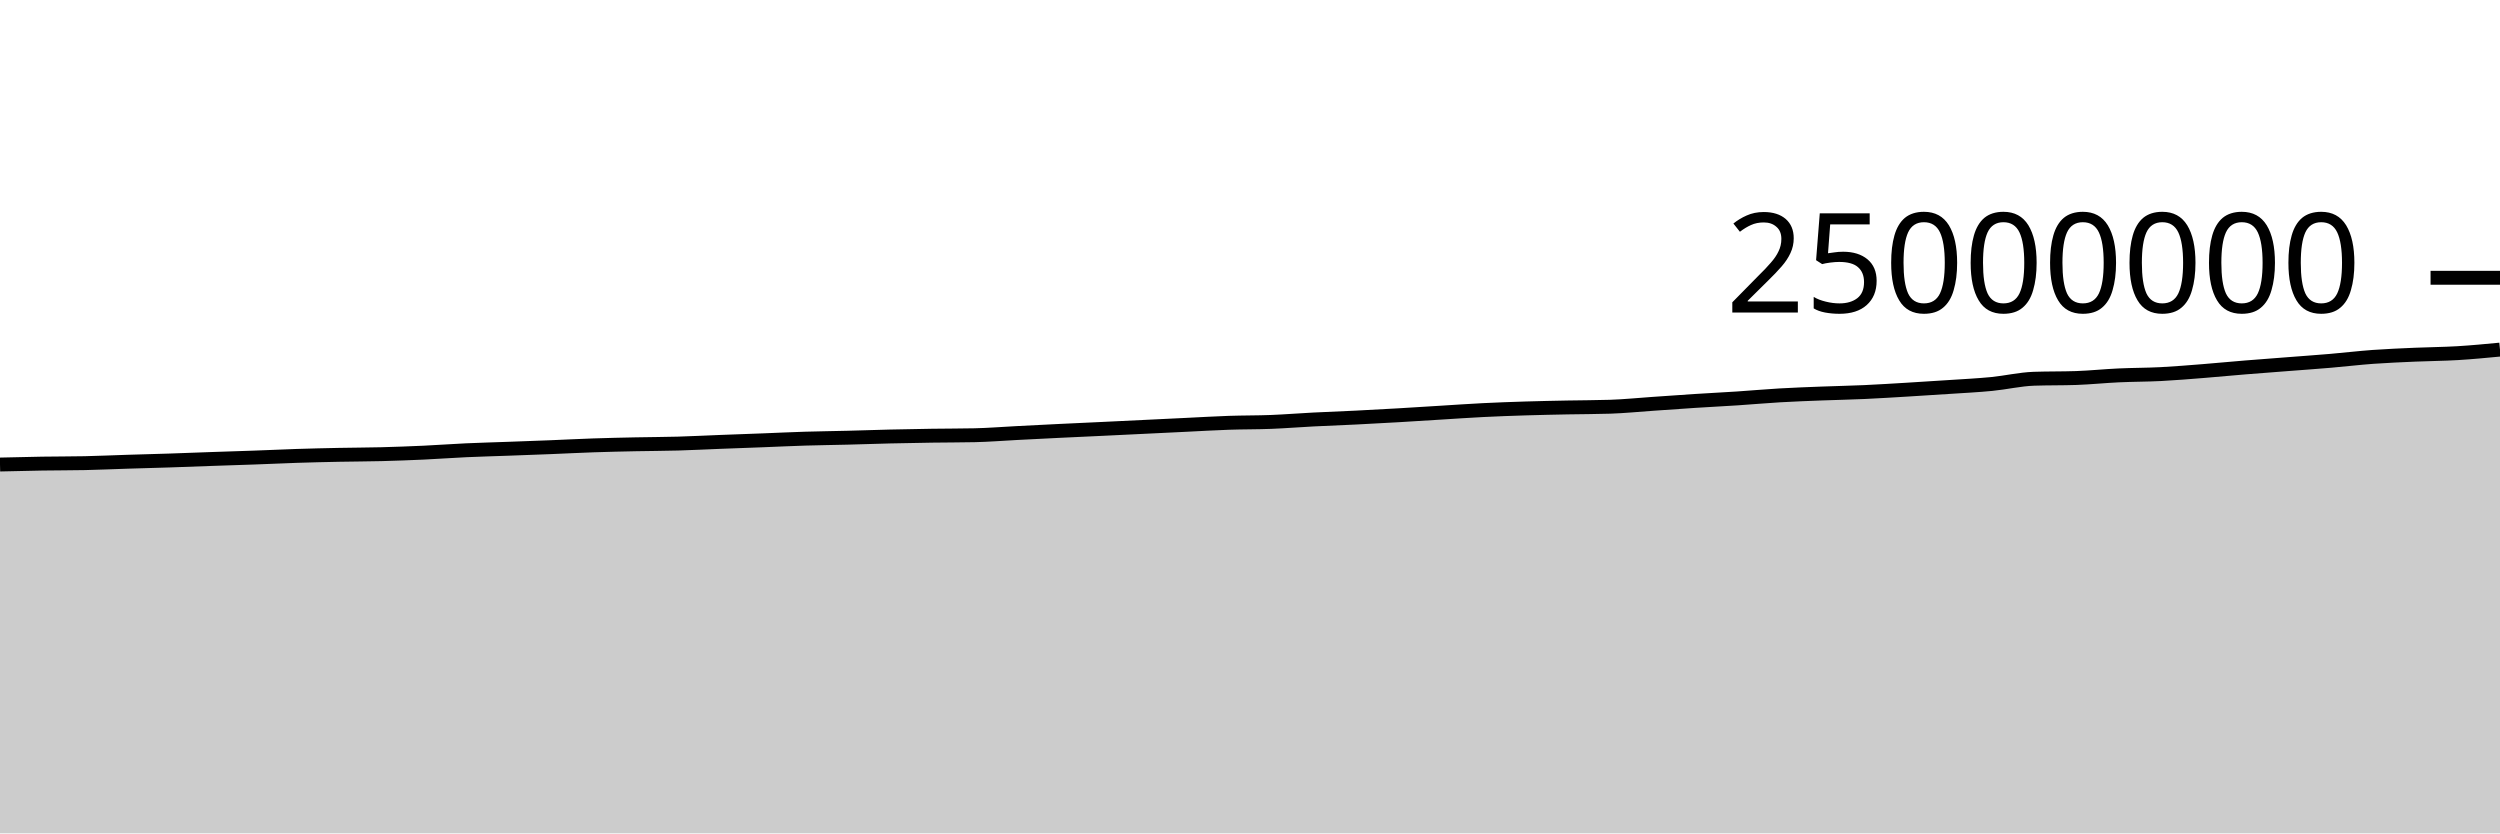
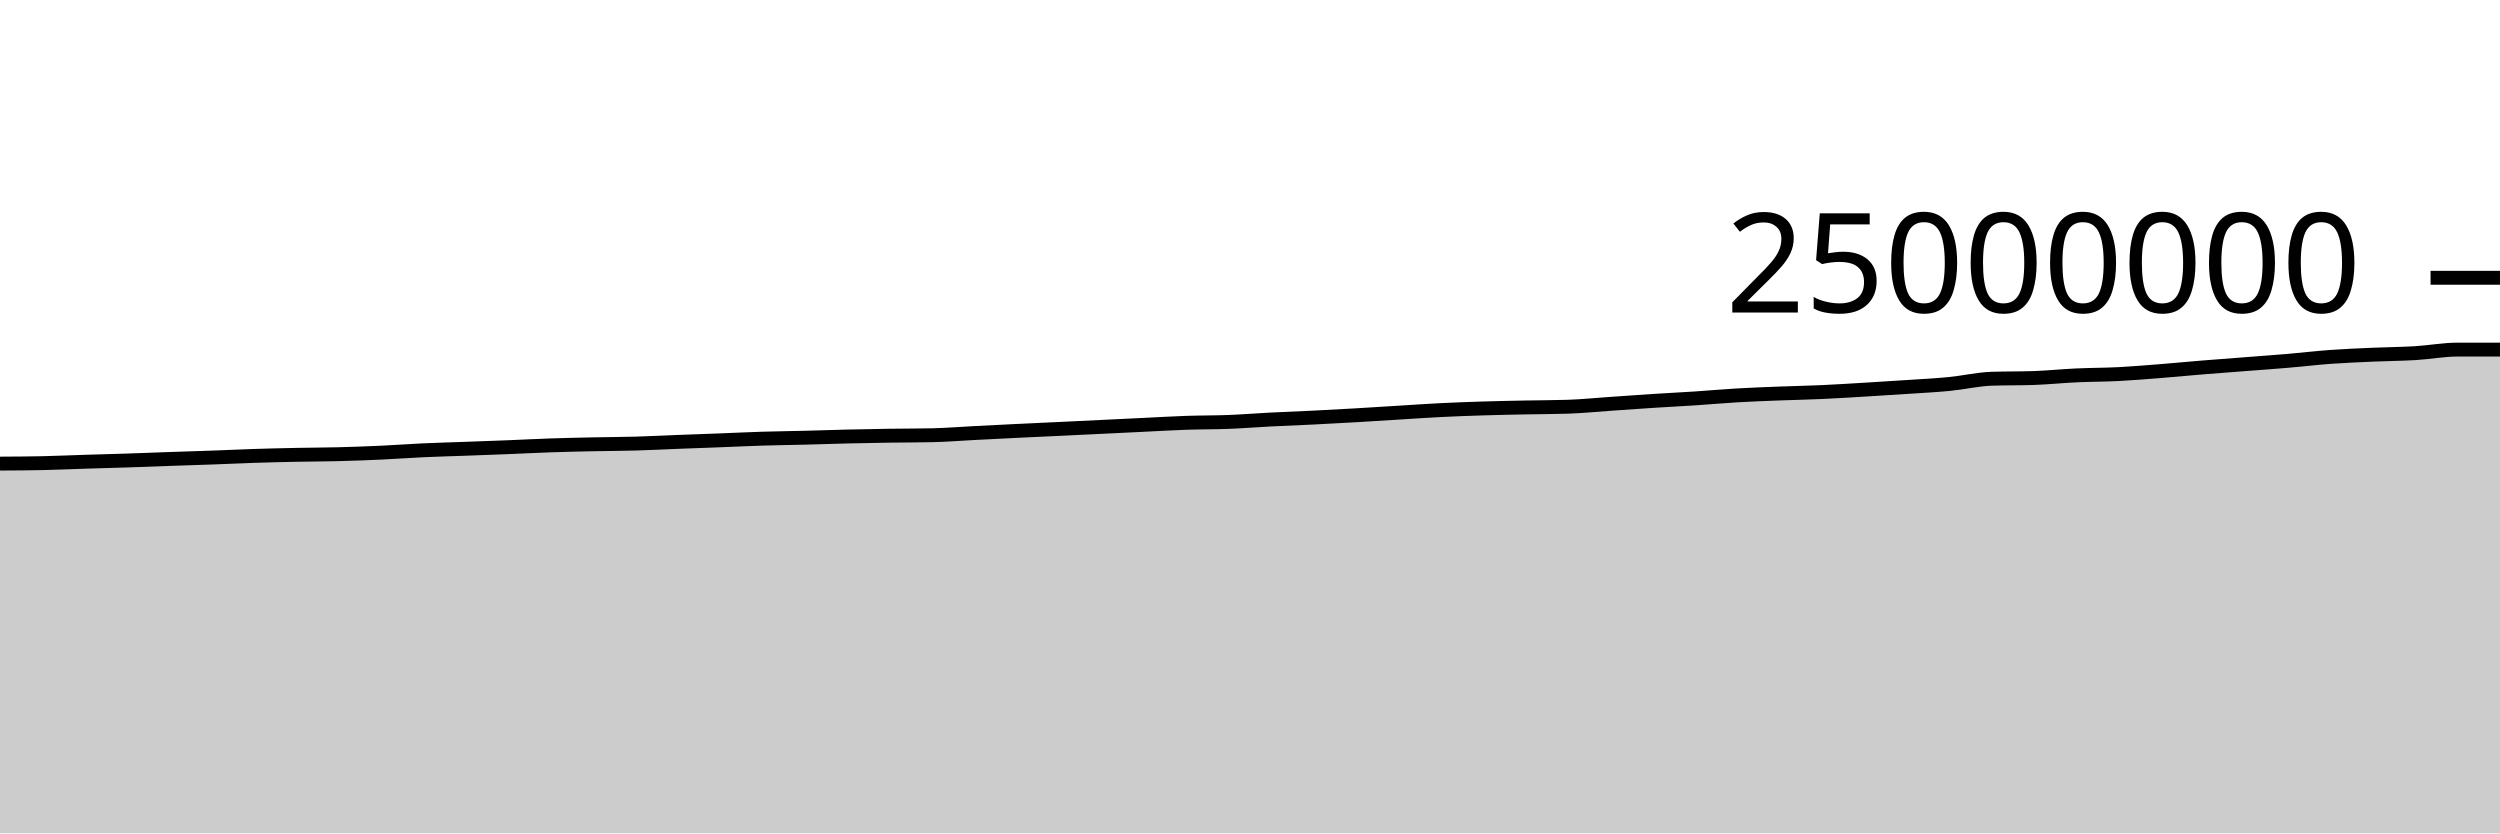
<svg xmlns="http://www.w3.org/2000/svg" viewBox="0 0 180 60">
  <g transform="translate(0,20)">
-     <path class="area" fill="rgba(0, 0, 0, 0.2)" d="M0,13.446C1.017,13.421,2.034,13.396,3.051,13.379C4.068,13.363,5.085,13.368,6.102,13.347C7.119,13.325,8.136,13.278,9.153,13.246C10.169,13.215,11.186,13.19,12.203,13.156C13.22,13.123,14.237,13.081,15.254,13.046C16.271,13.011,17.288,12.981,18.305,12.944C19.322,12.907,20.339,12.858,21.356,12.825C22.373,12.792,23.39,12.769,24.407,12.748C25.424,12.727,26.441,12.727,27.458,12.701C28.475,12.674,29.492,12.637,30.508,12.59C31.525,12.543,32.542,12.466,33.559,12.419C34.576,12.373,35.593,12.348,36.61,12.31C37.627,12.273,38.644,12.237,39.661,12.196C40.678,12.156,41.695,12.101,42.712,12.067C43.729,12.032,44.746,12.01,45.763,11.989C46.78,11.968,47.797,11.967,48.814,11.938C49.831,11.909,50.847,11.855,51.864,11.816C52.881,11.777,53.898,11.741,54.915,11.703C55.932,11.664,56.949,11.614,57.966,11.583C58.983,11.552,60,11.541,61.017,11.515C62.034,11.489,63.051,11.452,64.068,11.428C65.085,11.404,66.102,11.386,67.119,11.37C68.136,11.355,69.153,11.359,70.169,11.337C71.186,11.315,72.203,11.231,73.22,11.179C74.237,11.127,75.254,11.075,76.271,11.025C77.288,10.976,78.305,10.931,79.322,10.882C80.339,10.834,81.356,10.784,82.373,10.735C83.39,10.686,84.407,10.636,85.424,10.587C86.441,10.538,87.458,10.477,88.475,10.442C89.492,10.407,90.508,10.418,91.525,10.378C92.542,10.338,93.559,10.255,94.576,10.203C95.593,10.151,96.61,10.116,97.627,10.065C98.644,10.015,99.661,9.959,100.678,9.9C101.695,9.841,102.712,9.774,103.729,9.712C104.746,9.649,105.763,9.578,106.78,9.527C107.797,9.476,108.814,9.439,109.831,9.408C110.847,9.376,111.864,9.357,112.881,9.336C113.898,9.316,114.915,9.319,115.932,9.285C116.949,9.251,117.966,9.148,118.983,9.078C120,9.008,121.017,8.933,122.034,8.868C123.051,8.802,124.068,8.753,125.085,8.686C126.102,8.619,127.119,8.526,128.136,8.467C129.153,8.407,130.169,8.372,131.186,8.332C132.203,8.292,133.22,8.274,134.237,8.228C135.254,8.182,136.271,8.116,137.288,8.056C138.305,7.995,139.322,7.931,140.339,7.863C141.356,7.795,142.373,7.747,143.39,7.648C144.407,7.549,145.424,7.306,146.441,7.27C147.458,7.235,148.475,7.252,149.492,7.217C150.508,7.181,151.525,7.075,152.542,7.028C153.559,6.981,154.576,6.986,155.593,6.934C156.61,6.882,157.627,6.795,158.644,6.715C159.661,6.634,160.678,6.535,161.695,6.452C162.712,6.369,163.729,6.295,164.746,6.216C165.763,6.137,166.78,6.066,167.797,5.979C168.814,5.893,169.831,5.77,170.847,5.696C171.864,5.623,172.881,5.582,173.898,5.537C174.915,5.492,175.932,5.488,176.949,5.427C177.966,5.366,178.983,5.268,180,5.171L180,40C178.983,40,177.966,40,176.949,40C175.932,40,174.915,40,173.898,40C172.881,40,171.864,40,170.847,40C169.831,40,168.814,40,167.797,40C166.78,40,165.763,40,164.746,40C163.729,40,162.712,40,161.695,40C160.678,40,159.661,40,158.644,40C157.627,40,156.61,40,155.593,40C154.576,40,153.559,40,152.542,40C151.525,40,150.508,40,149.492,40C148.475,40,147.458,40,146.441,40C145.424,40,144.407,40,143.39,40C142.373,40,141.356,40,140.339,40C139.322,40,138.305,40,137.288,40C136.271,40,135.254,40,134.237,40C133.22,40,132.203,40,131.186,40C130.169,40,129.153,40,128.136,40C127.119,40,126.102,40,125.085,40C124.068,40,123.051,40,122.034,40C121.017,40,120,40,118.983,40C117.966,40,116.949,40,115.932,40C114.915,40,113.898,40,112.881,40C111.864,40,110.847,40,109.831,40C108.814,40,107.797,40,106.78,40C105.763,40,104.746,40,103.729,40C102.712,40,101.695,40,100.678,40C99.661,40,98.644,40,97.627,40C96.61,40,95.593,40,94.576,40C93.559,40,92.542,40,91.525,40C90.508,40,89.492,40,88.475,40C87.458,40,86.441,40,85.424,40C84.407,40,83.39,40,82.373,40C81.356,40,80.339,40,79.322,40C78.305,40,77.288,40,76.271,40C75.254,40,74.237,40,73.22,40C72.203,40,71.186,40,70.169,40C69.153,40,68.136,40,67.119,40C66.102,40,65.085,40,64.068,40C63.051,40,62.034,40,61.017,40C60,40,58.983,40,57.966,40C56.949,40,55.932,40,54.915,40C53.898,40,52.881,40,51.864,40C50.847,40,49.831,40,48.814,40C47.797,40,46.78,40,45.763,40C44.746,40,43.729,40,42.712,40C41.695,40,40.678,40,39.661,40C38.644,40,37.627,40,36.61,40C35.593,40,34.576,40,33.559,40C32.542,40,31.525,40,30.508,40C29.492,40,28.475,40,27.458,40C26.441,40,25.424,40,24.407,40C23.39,40,22.373,40,21.356,40C20.339,40,19.322,40,18.305,40C17.288,40,16.271,40,15.254,40C14.237,40,13.22,40,12.203,40C11.186,40,10.169,40,9.153,40C8.136,40,7.119,40,6.102,40C5.085,40,4.068,40,3.051,40C2.034,40,1.017,40,0,40Z" />
-     <path class="line" stroke="black" fill="none" d="M0,13.446C1.017,13.421,2.034,13.396,3.051,13.379C4.068,13.363,5.085,13.368,6.102,13.347C7.119,13.325,8.136,13.278,9.153,13.246C10.169,13.215,11.186,13.19,12.203,13.156C13.22,13.123,14.237,13.081,15.254,13.046C16.271,13.011,17.288,12.981,18.305,12.944C19.322,12.907,20.339,12.858,21.356,12.825C22.373,12.792,23.39,12.769,24.407,12.748C25.424,12.727,26.441,12.727,27.458,12.701C28.475,12.674,29.492,12.637,30.508,12.59C31.525,12.543,32.542,12.466,33.559,12.419C34.576,12.373,35.593,12.348,36.61,12.31C37.627,12.273,38.644,12.237,39.661,12.196C40.678,12.156,41.695,12.101,42.712,12.067C43.729,12.032,44.746,12.01,45.763,11.989C46.78,11.968,47.797,11.967,48.814,11.938C49.831,11.909,50.847,11.855,51.864,11.816C52.881,11.777,53.898,11.741,54.915,11.703C55.932,11.664,56.949,11.614,57.966,11.583C58.983,11.552,60,11.541,61.017,11.515C62.034,11.489,63.051,11.452,64.068,11.428C65.085,11.404,66.102,11.386,67.119,11.37C68.136,11.355,69.153,11.359,70.169,11.337C71.186,11.315,72.203,11.231,73.22,11.179C74.237,11.127,75.254,11.075,76.271,11.025C77.288,10.976,78.305,10.931,79.322,10.882C80.339,10.834,81.356,10.784,82.373,10.735C83.39,10.686,84.407,10.636,85.424,10.587C86.441,10.538,87.458,10.477,88.475,10.442C89.492,10.407,90.508,10.418,91.525,10.378C92.542,10.338,93.559,10.255,94.576,10.203C95.593,10.151,96.61,10.116,97.627,10.065C98.644,10.015,99.661,9.959,100.678,9.9C101.695,9.841,102.712,9.774,103.729,9.712C104.746,9.649,105.763,9.578,106.78,9.527C107.797,9.476,108.814,9.439,109.831,9.408C110.847,9.376,111.864,9.357,112.881,9.336C113.898,9.316,114.915,9.319,115.932,9.285C116.949,9.251,117.966,9.148,118.983,9.078C120,9.008,121.017,8.933,122.034,8.868C123.051,8.802,124.068,8.753,125.085,8.686C126.102,8.619,127.119,8.526,128.136,8.467C129.153,8.407,130.169,8.372,131.186,8.332C132.203,8.292,133.22,8.274,134.237,8.228C135.254,8.182,136.271,8.116,137.288,8.056C138.305,7.995,139.322,7.931,140.339,7.863C141.356,7.795,142.373,7.747,143.39,7.648C144.407,7.549,145.424,7.306,146.441,7.27C147.458,7.235,148.475,7.252,149.492,7.217C150.508,7.181,151.525,7.075,152.542,7.028C153.559,6.981,154.576,6.986,155.593,6.934C156.61,6.882,157.627,6.795,158.644,6.715C159.661,6.634,160.678,6.535,161.695,6.452C162.712,6.369,163.729,6.295,164.746,6.216C165.763,6.137,166.78,6.066,167.797,5.979C168.814,5.893,169.831,5.77,170.847,5.696C171.864,5.623,172.881,5.582,173.898,5.537C174.915,5.492,175.932,5.488,176.949,5.427C177.966,5.366,178.983,5.268,180,5.171" />
+     <path class="area" fill="rgba(0, 0, 0, 0.2)" d="M0,13.379C1.017,13.374,2.034,13.368,3.051,13.347C4.068,13.325,5.085,13.278,6.102,13.246C7.119,13.215,8.136,13.19,9.153,13.156C10.169,13.123,11.186,13.081,12.203,13.046C13.22,13.011,14.237,12.981,15.254,12.944C16.271,12.907,17.288,12.858,18.305,12.825C19.322,12.792,20.339,12.769,21.356,12.748C22.373,12.727,23.39,12.727,24.407,12.701C25.424,12.674,26.441,12.637,27.458,12.59C28.475,12.543,29.492,12.466,30.508,12.419C31.525,12.373,32.542,12.348,33.559,12.31C34.576,12.273,35.593,12.237,36.61,12.196C37.627,12.156,38.644,12.101,39.661,12.067C40.678,12.032,41.695,12.01,42.712,11.989C43.729,11.968,44.746,11.967,45.763,11.938C46.78,11.909,47.797,11.855,48.814,11.816C49.831,11.777,50.847,11.741,51.864,11.703C52.881,11.664,53.898,11.614,54.915,11.583C55.932,11.552,56.949,11.541,57.966,11.515C58.983,11.489,60,11.452,61.017,11.428C62.034,11.404,63.051,11.386,64.068,11.37C65.085,11.355,66.102,11.359,67.119,11.337C68.136,11.315,69.153,11.231,70.169,11.179C71.186,11.127,72.203,11.075,73.22,11.025C74.237,10.976,75.254,10.931,76.271,10.882C77.288,10.834,78.305,10.784,79.322,10.735C80.339,10.686,81.356,10.636,82.373,10.587C83.39,10.538,84.407,10.477,85.424,10.442C86.441,10.407,87.458,10.418,88.475,10.378C89.492,10.338,90.508,10.255,91.525,10.203C92.542,10.151,93.559,10.116,94.576,10.065C95.593,10.015,96.61,9.959,97.627,9.9C98.644,9.841,99.661,9.774,100.678,9.712C101.695,9.649,102.712,9.578,103.729,9.527C104.746,9.476,105.763,9.439,106.78,9.408C107.797,9.376,108.814,9.357,109.831,9.336C110.847,9.316,111.864,9.319,112.881,9.285C113.898,9.251,114.915,9.148,115.932,9.078C116.949,9.008,117.966,8.933,118.983,8.868C120,8.802,121.017,8.753,122.034,8.686C123.051,8.619,124.068,8.526,125.085,8.467C126.102,8.407,127.119,8.372,128.136,8.332C129.153,8.292,130.169,8.274,131.186,8.228C132.203,8.182,133.22,8.116,134.237,8.056C135.254,7.995,136.271,7.931,137.288,7.863C138.305,7.795,139.322,7.747,140.339,7.648C141.356,7.549,142.373,7.306,143.39,7.27C144.407,7.235,145.424,7.252,146.441,7.217C147.458,7.181,148.475,7.075,149.492,7.028C150.508,6.981,151.525,6.986,152.542,6.934C153.559,6.882,154.576,6.795,155.593,6.715C156.61,6.634,157.627,6.535,158.644,6.452C159.661,6.369,160.678,6.295,161.695,6.216C162.712,6.137,163.729,6.066,164.746,5.979C165.763,5.893,166.78,5.77,167.797,5.696C168.814,5.623,169.831,5.582,170.847,5.537C171.864,5.492,172.881,5.488,173.898,5.427C174.915,5.366,175.932,5.171,176.949,5.171C177.966,5.171,178.983,5.171,180,5.171L180,40C178.983,40,177.966,40,176.949,40C175.932,40,174.915,40,173.898,40C172.881,40,171.864,40,170.847,40C169.831,40,168.814,40,167.797,40C166.78,40,165.763,40,164.746,40C163.729,40,162.712,40,161.695,40C160.678,40,159.661,40,158.644,40C157.627,40,156.61,40,155.593,40C154.576,40,153.559,40,152.542,40C151.525,40,150.508,40,149.492,40C148.475,40,147.458,40,146.441,40C145.424,40,144.407,40,143.39,40C142.373,40,141.356,40,140.339,40C139.322,40,138.305,40,137.288,40C136.271,40,135.254,40,134.237,40C133.22,40,132.203,40,131.186,40C130.169,40,129.153,40,128.136,40C127.119,40,126.102,40,125.085,40C124.068,40,123.051,40,122.034,40C121.017,40,120,40,118.983,40C117.966,40,116.949,40,115.932,40C114.915,40,113.898,40,112.881,40C111.864,40,110.847,40,109.831,40C108.814,40,107.797,40,106.78,40C105.763,40,104.746,40,103.729,40C102.712,40,101.695,40,100.678,40C99.661,40,98.644,40,97.627,40C96.61,40,95.593,40,94.576,40C93.559,40,92.542,40,91.525,40C90.508,40,89.492,40,88.475,40C87.458,40,86.441,40,85.424,40C84.407,40,83.39,40,82.373,40C81.356,40,80.339,40,79.322,40C78.305,40,77.288,40,76.271,40C75.254,40,74.237,40,73.22,40C72.203,40,71.186,40,70.169,40C69.153,40,68.136,40,67.119,40C66.102,40,65.085,40,64.068,40C63.051,40,62.034,40,61.017,40C60,40,58.983,40,57.966,40C56.949,40,55.932,40,54.915,40C53.898,40,52.881,40,51.864,40C50.847,40,49.831,40,48.814,40C47.797,40,46.78,40,45.763,40C44.746,40,43.729,40,42.712,40C41.695,40,40.678,40,39.661,40C38.644,40,37.627,40,36.61,40C35.593,40,34.576,40,33.559,40C32.542,40,31.525,40,30.508,40C29.492,40,28.475,40,27.458,40C26.441,40,25.424,40,24.407,40C23.39,40,22.373,40,21.356,40C20.339,40,19.322,40,18.305,40C17.288,40,16.271,40,15.254,40C14.237,40,13.22,40,12.203,40C11.186,40,10.169,40,9.153,40C8.136,40,7.119,40,6.102,40C5.085,40,4.068,40,3.051,40C2.034,40,1.017,40,0,40Z" />
+     <path class="line" stroke="black" fill="none" d="M0,13.379C1.017,13.374,2.034,13.368,3.051,13.347C4.068,13.325,5.085,13.278,6.102,13.246C7.119,13.215,8.136,13.19,9.153,13.156C10.169,13.123,11.186,13.081,12.203,13.046C13.22,13.011,14.237,12.981,15.254,12.944C16.271,12.907,17.288,12.858,18.305,12.825C19.322,12.792,20.339,12.769,21.356,12.748C22.373,12.727,23.39,12.727,24.407,12.701C25.424,12.674,26.441,12.637,27.458,12.59C28.475,12.543,29.492,12.466,30.508,12.419C31.525,12.373,32.542,12.348,33.559,12.31C34.576,12.273,35.593,12.237,36.61,12.196C37.627,12.156,38.644,12.101,39.661,12.067C40.678,12.032,41.695,12.01,42.712,11.989C43.729,11.968,44.746,11.967,45.763,11.938C46.78,11.909,47.797,11.855,48.814,11.816C49.831,11.777,50.847,11.741,51.864,11.703C52.881,11.664,53.898,11.614,54.915,11.583C55.932,11.552,56.949,11.541,57.966,11.515C58.983,11.489,60,11.452,61.017,11.428C62.034,11.404,63.051,11.386,64.068,11.37C65.085,11.355,66.102,11.359,67.119,11.337C68.136,11.315,69.153,11.231,70.169,11.179C71.186,11.127,72.203,11.075,73.22,11.025C74.237,10.976,75.254,10.931,76.271,10.882C77.288,10.834,78.305,10.784,79.322,10.735C80.339,10.686,81.356,10.636,82.373,10.587C83.39,10.538,84.407,10.477,85.424,10.442C86.441,10.407,87.458,10.418,88.475,10.378C89.492,10.338,90.508,10.255,91.525,10.203C92.542,10.151,93.559,10.116,94.576,10.065C95.593,10.015,96.61,9.959,97.627,9.9C98.644,9.841,99.661,9.774,100.678,9.712C101.695,9.649,102.712,9.578,103.729,9.527C104.746,9.476,105.763,9.439,106.78,9.408C107.797,9.376,108.814,9.357,109.831,9.336C110.847,9.316,111.864,9.319,112.881,9.285C113.898,9.251,114.915,9.148,115.932,9.078C116.949,9.008,117.966,8.933,118.983,8.868C120,8.802,121.017,8.753,122.034,8.686C123.051,8.619,124.068,8.526,125.085,8.467C126.102,8.407,127.119,8.372,128.136,8.332C129.153,8.292,130.169,8.274,131.186,8.228C132.203,8.182,133.22,8.116,134.237,8.056C135.254,7.995,136.271,7.931,137.288,7.863C138.305,7.795,139.322,7.747,140.339,7.648C141.356,7.549,142.373,7.306,143.39,7.27C144.407,7.235,145.424,7.252,146.441,7.217C147.458,7.181,148.475,7.075,149.492,7.028C150.508,6.981,151.525,6.986,152.542,6.934C153.559,6.882,154.576,6.795,155.593,6.715C156.61,6.634,157.627,6.535,158.644,6.452C159.661,6.369,160.678,6.295,161.695,6.216C162.712,6.137,163.729,6.066,164.746,5.979C165.763,5.893,166.78,5.77,167.797,5.696C168.814,5.623,169.831,5.582,170.847,5.537C171.864,5.492,172.881,5.488,173.898,5.427C174.915,5.366,175.932,5.171,176.949,5.171C177.966,5.171,178.983,5.171,180,5.171" />
    <path class="axis-ceiling" stroke-width="1" stroke="black" fill="none" d="M175,0L180,0" />
    <text class="axis-ceiling-label" font-family="sans-serif" text-anchor="end" font-size="10px" x="170" y="2.5">25000000</text>
  </g>
</svg>
